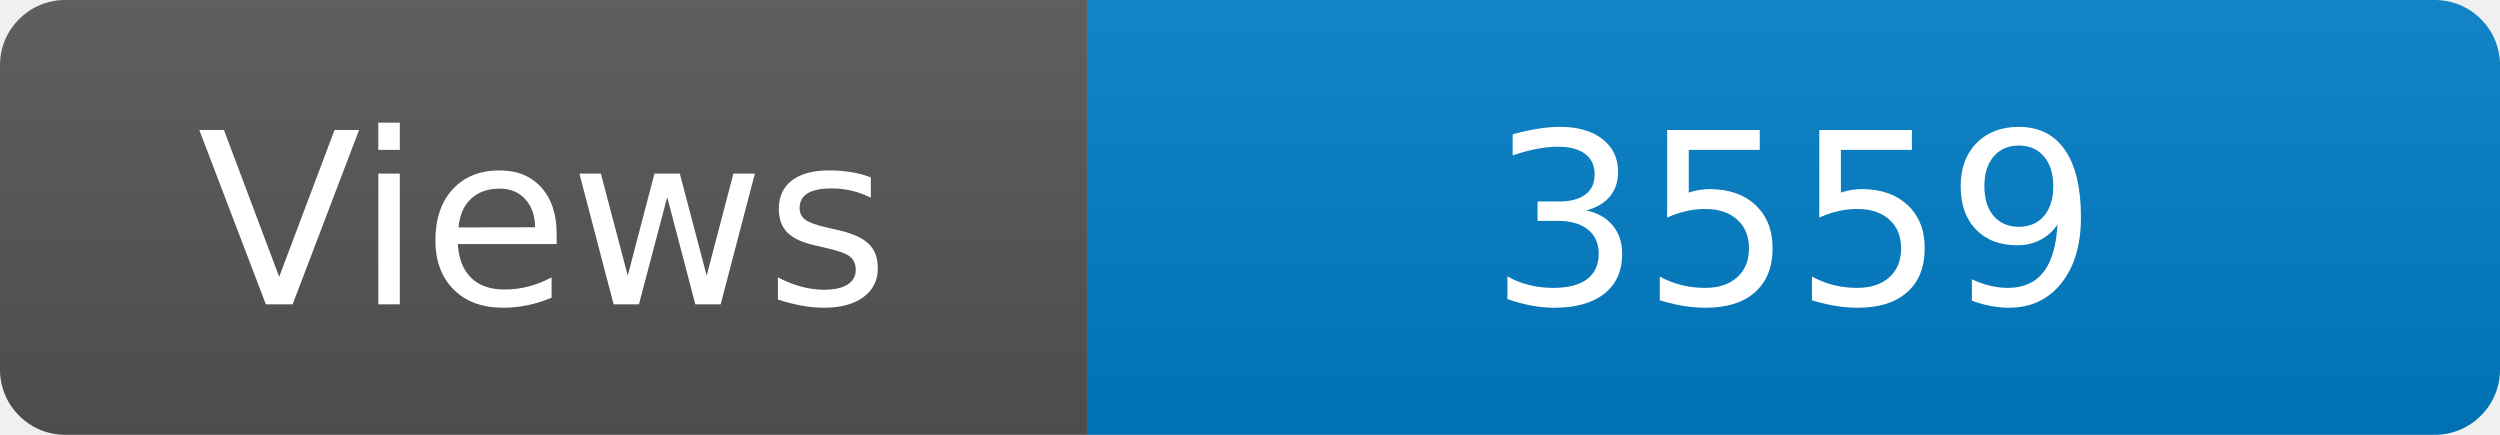
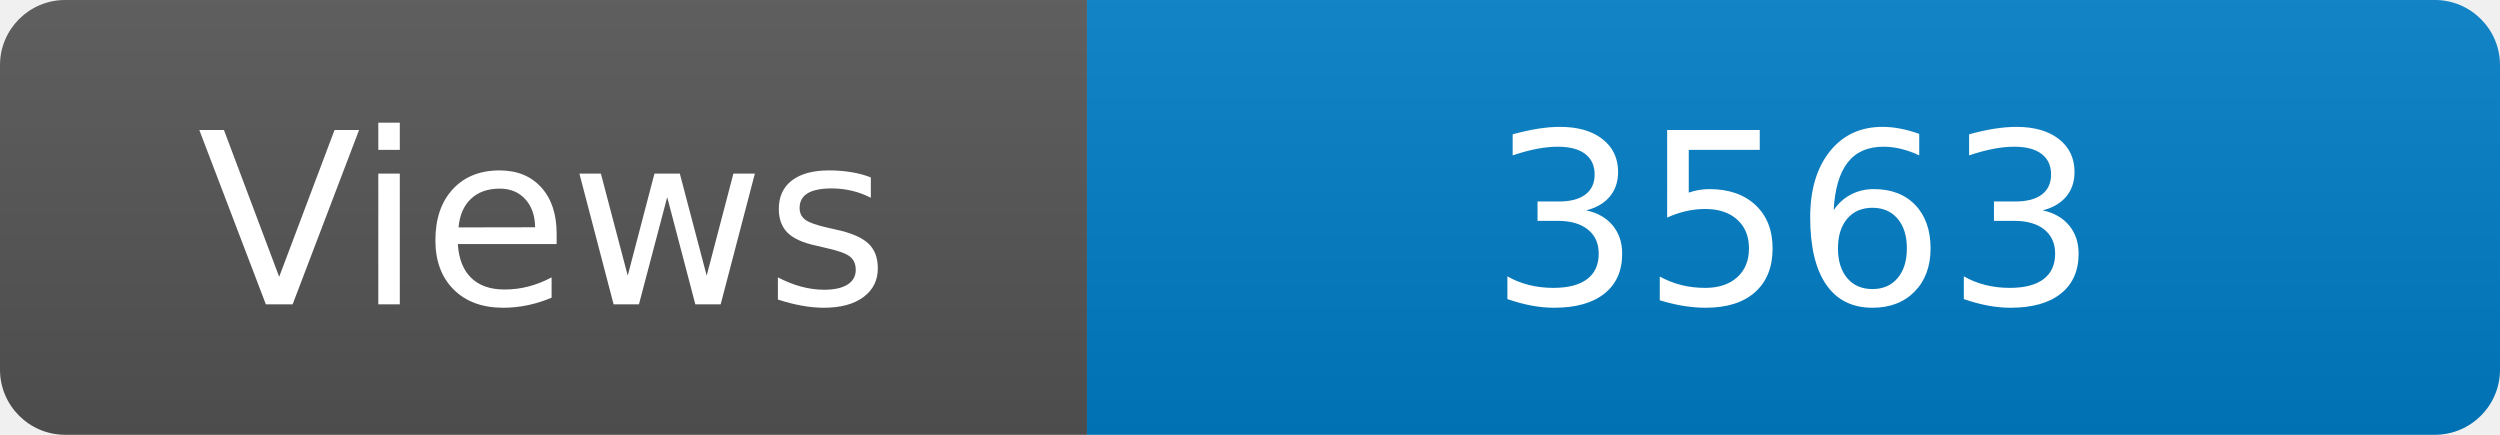
<svg xmlns="http://www.w3.org/2000/svg" width="115" height="20" role="img" aria-label="Maintained?: yes">
  <linearGradient id="s" x2="0" y2="100%">
    <stop offset="0" stop-color="#bbb" stop-opacity=".1" />
    <stop offset="1" stop-opacity=".1" />
  </linearGradient>
  <clipPath id="r">
    <rect width="115" height="20" rx="3" fill="#fff" />
  </clipPath>
  <g clip-path="url(#r)">
    <rect width="50" height="20" fill="#555" />
    <rect x="50" width="160" height="20" fill="#007ec6" />
    <rect width="115" height="20" fill="url(#s)" />
  </g>
  <g fill="#fff" text-anchor="middle" font-family="Verdana,Geneva,DejaVu Sans,sans-serif" font-size="110">
    <text x="250" y="140" transform="scale(.1)" fill="#fff">Views</text>
-     <text x="825" y="140" transform="scale(.1)" fill="#fff">3559</text>
+     <text x="825" y="140" transform="scale(.1)" fill="#fff">3563</text>
  </g>
</svg>
